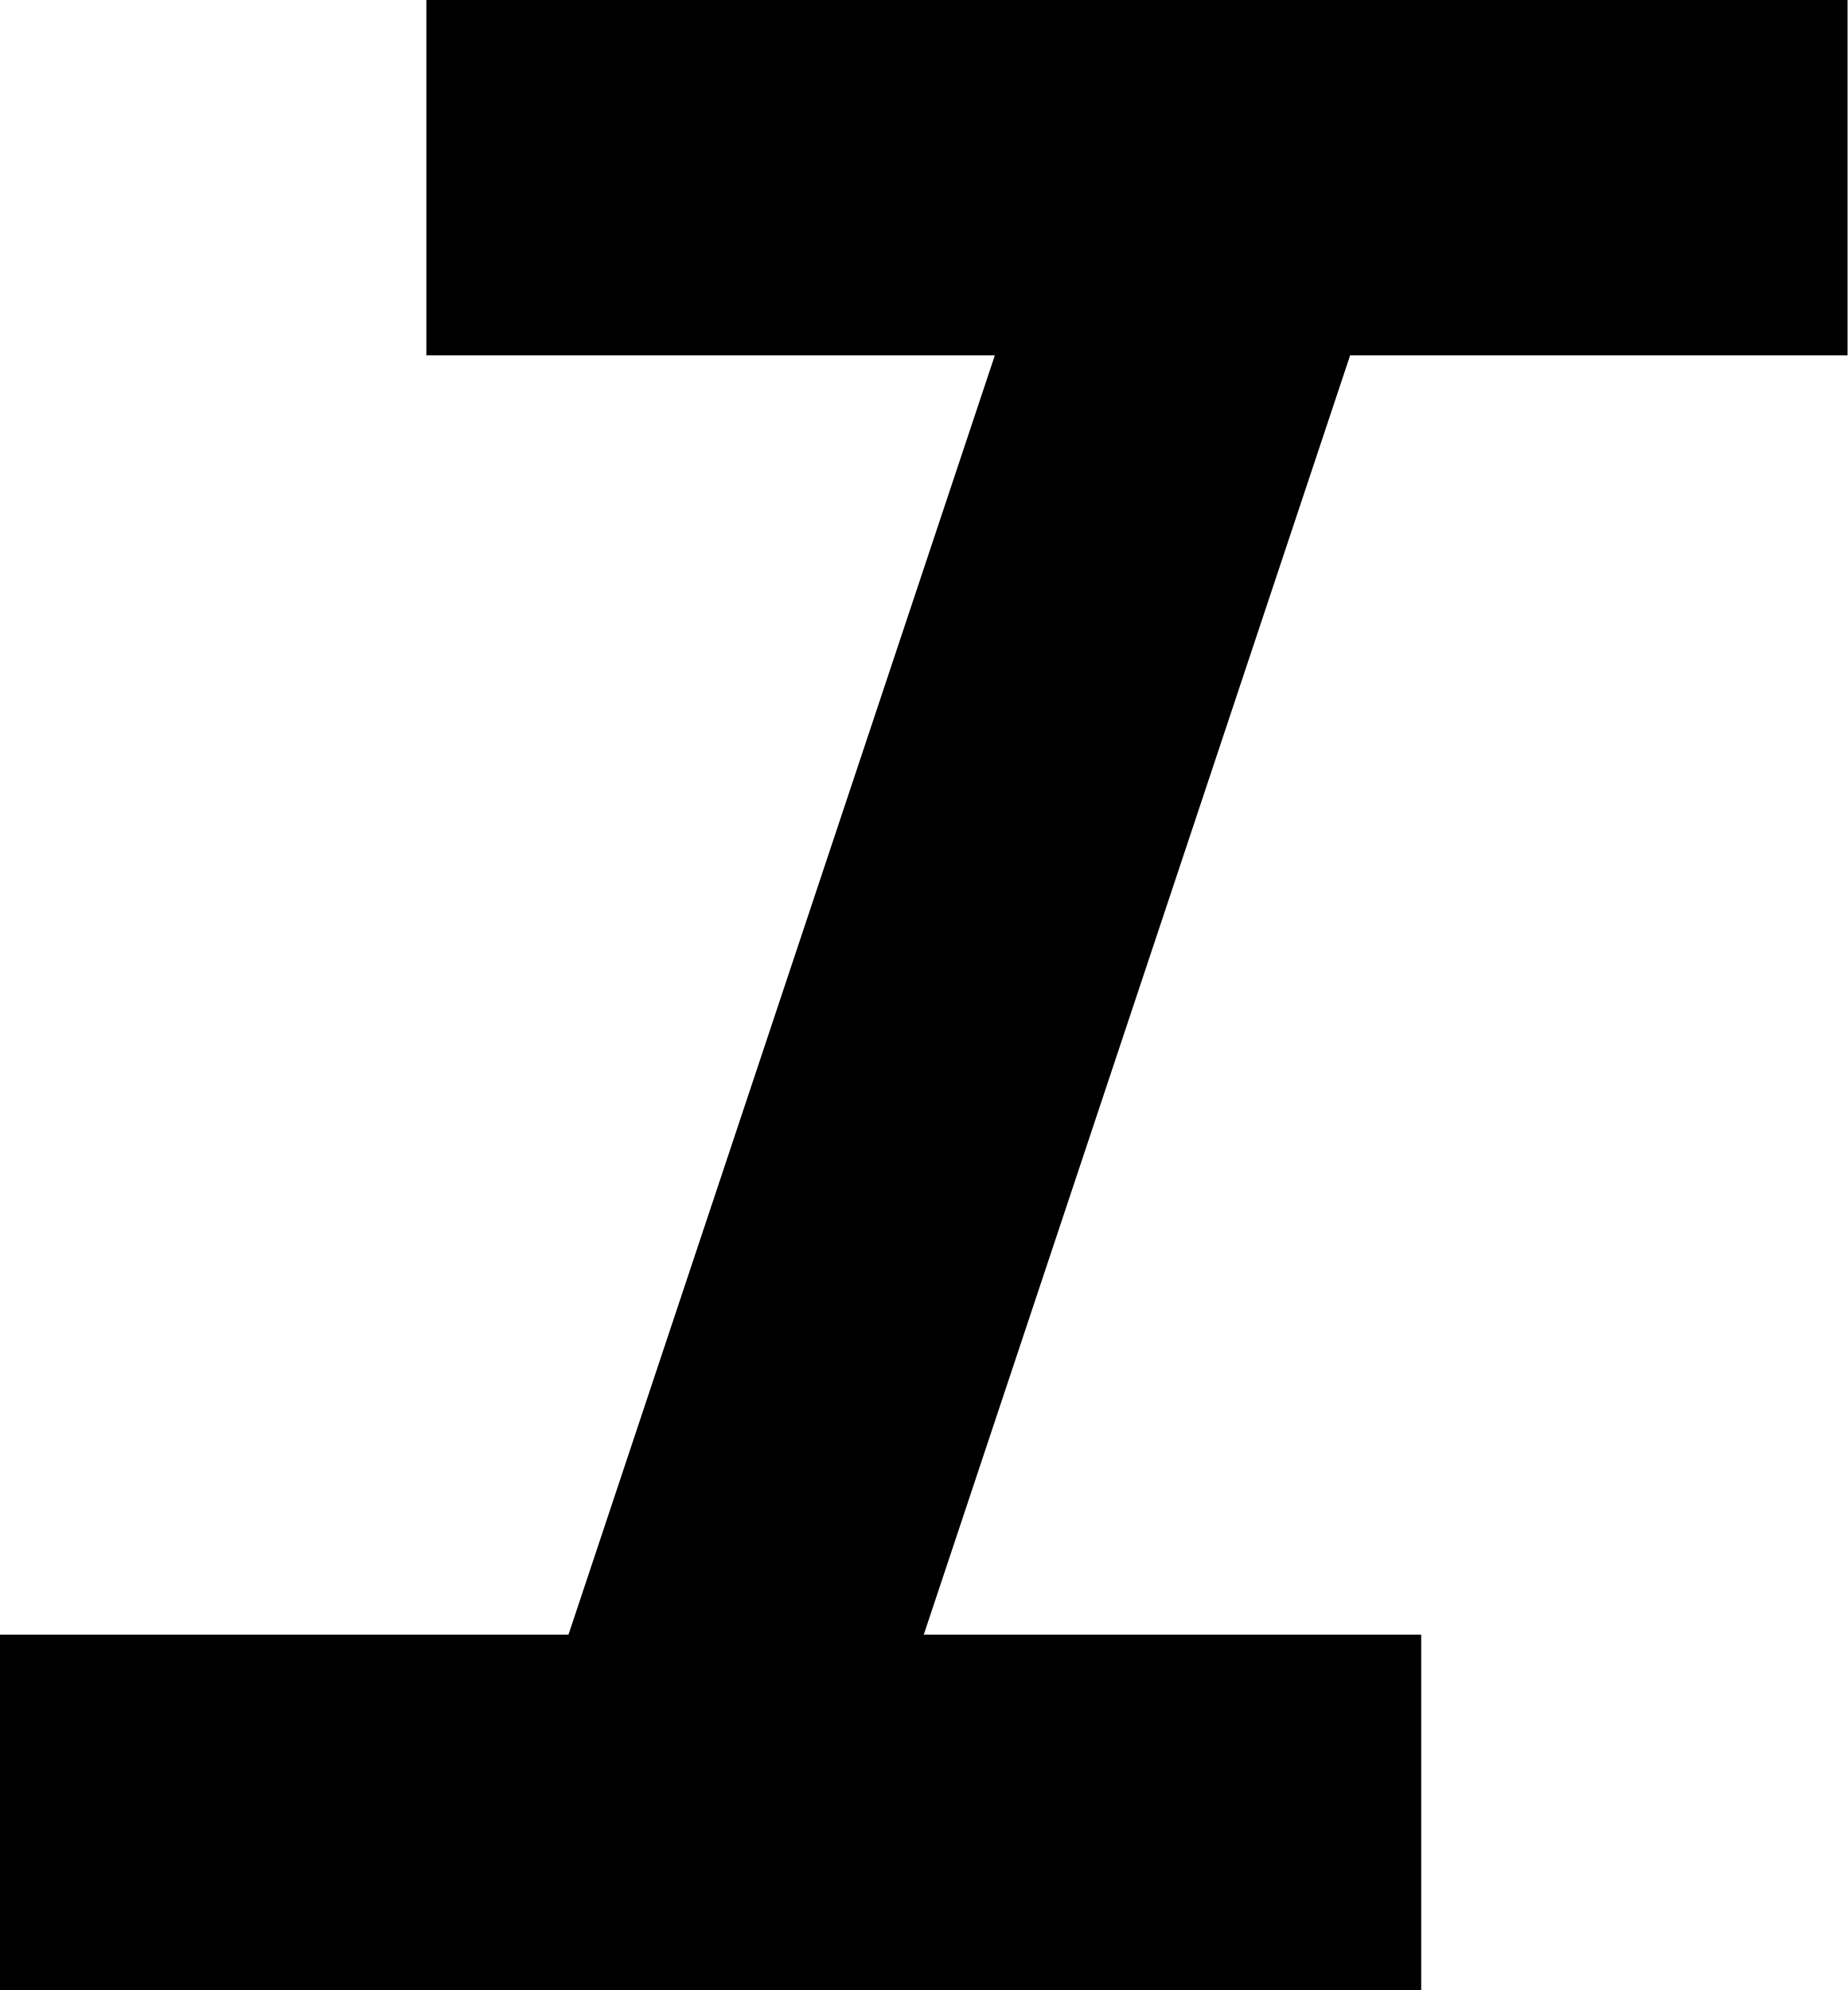
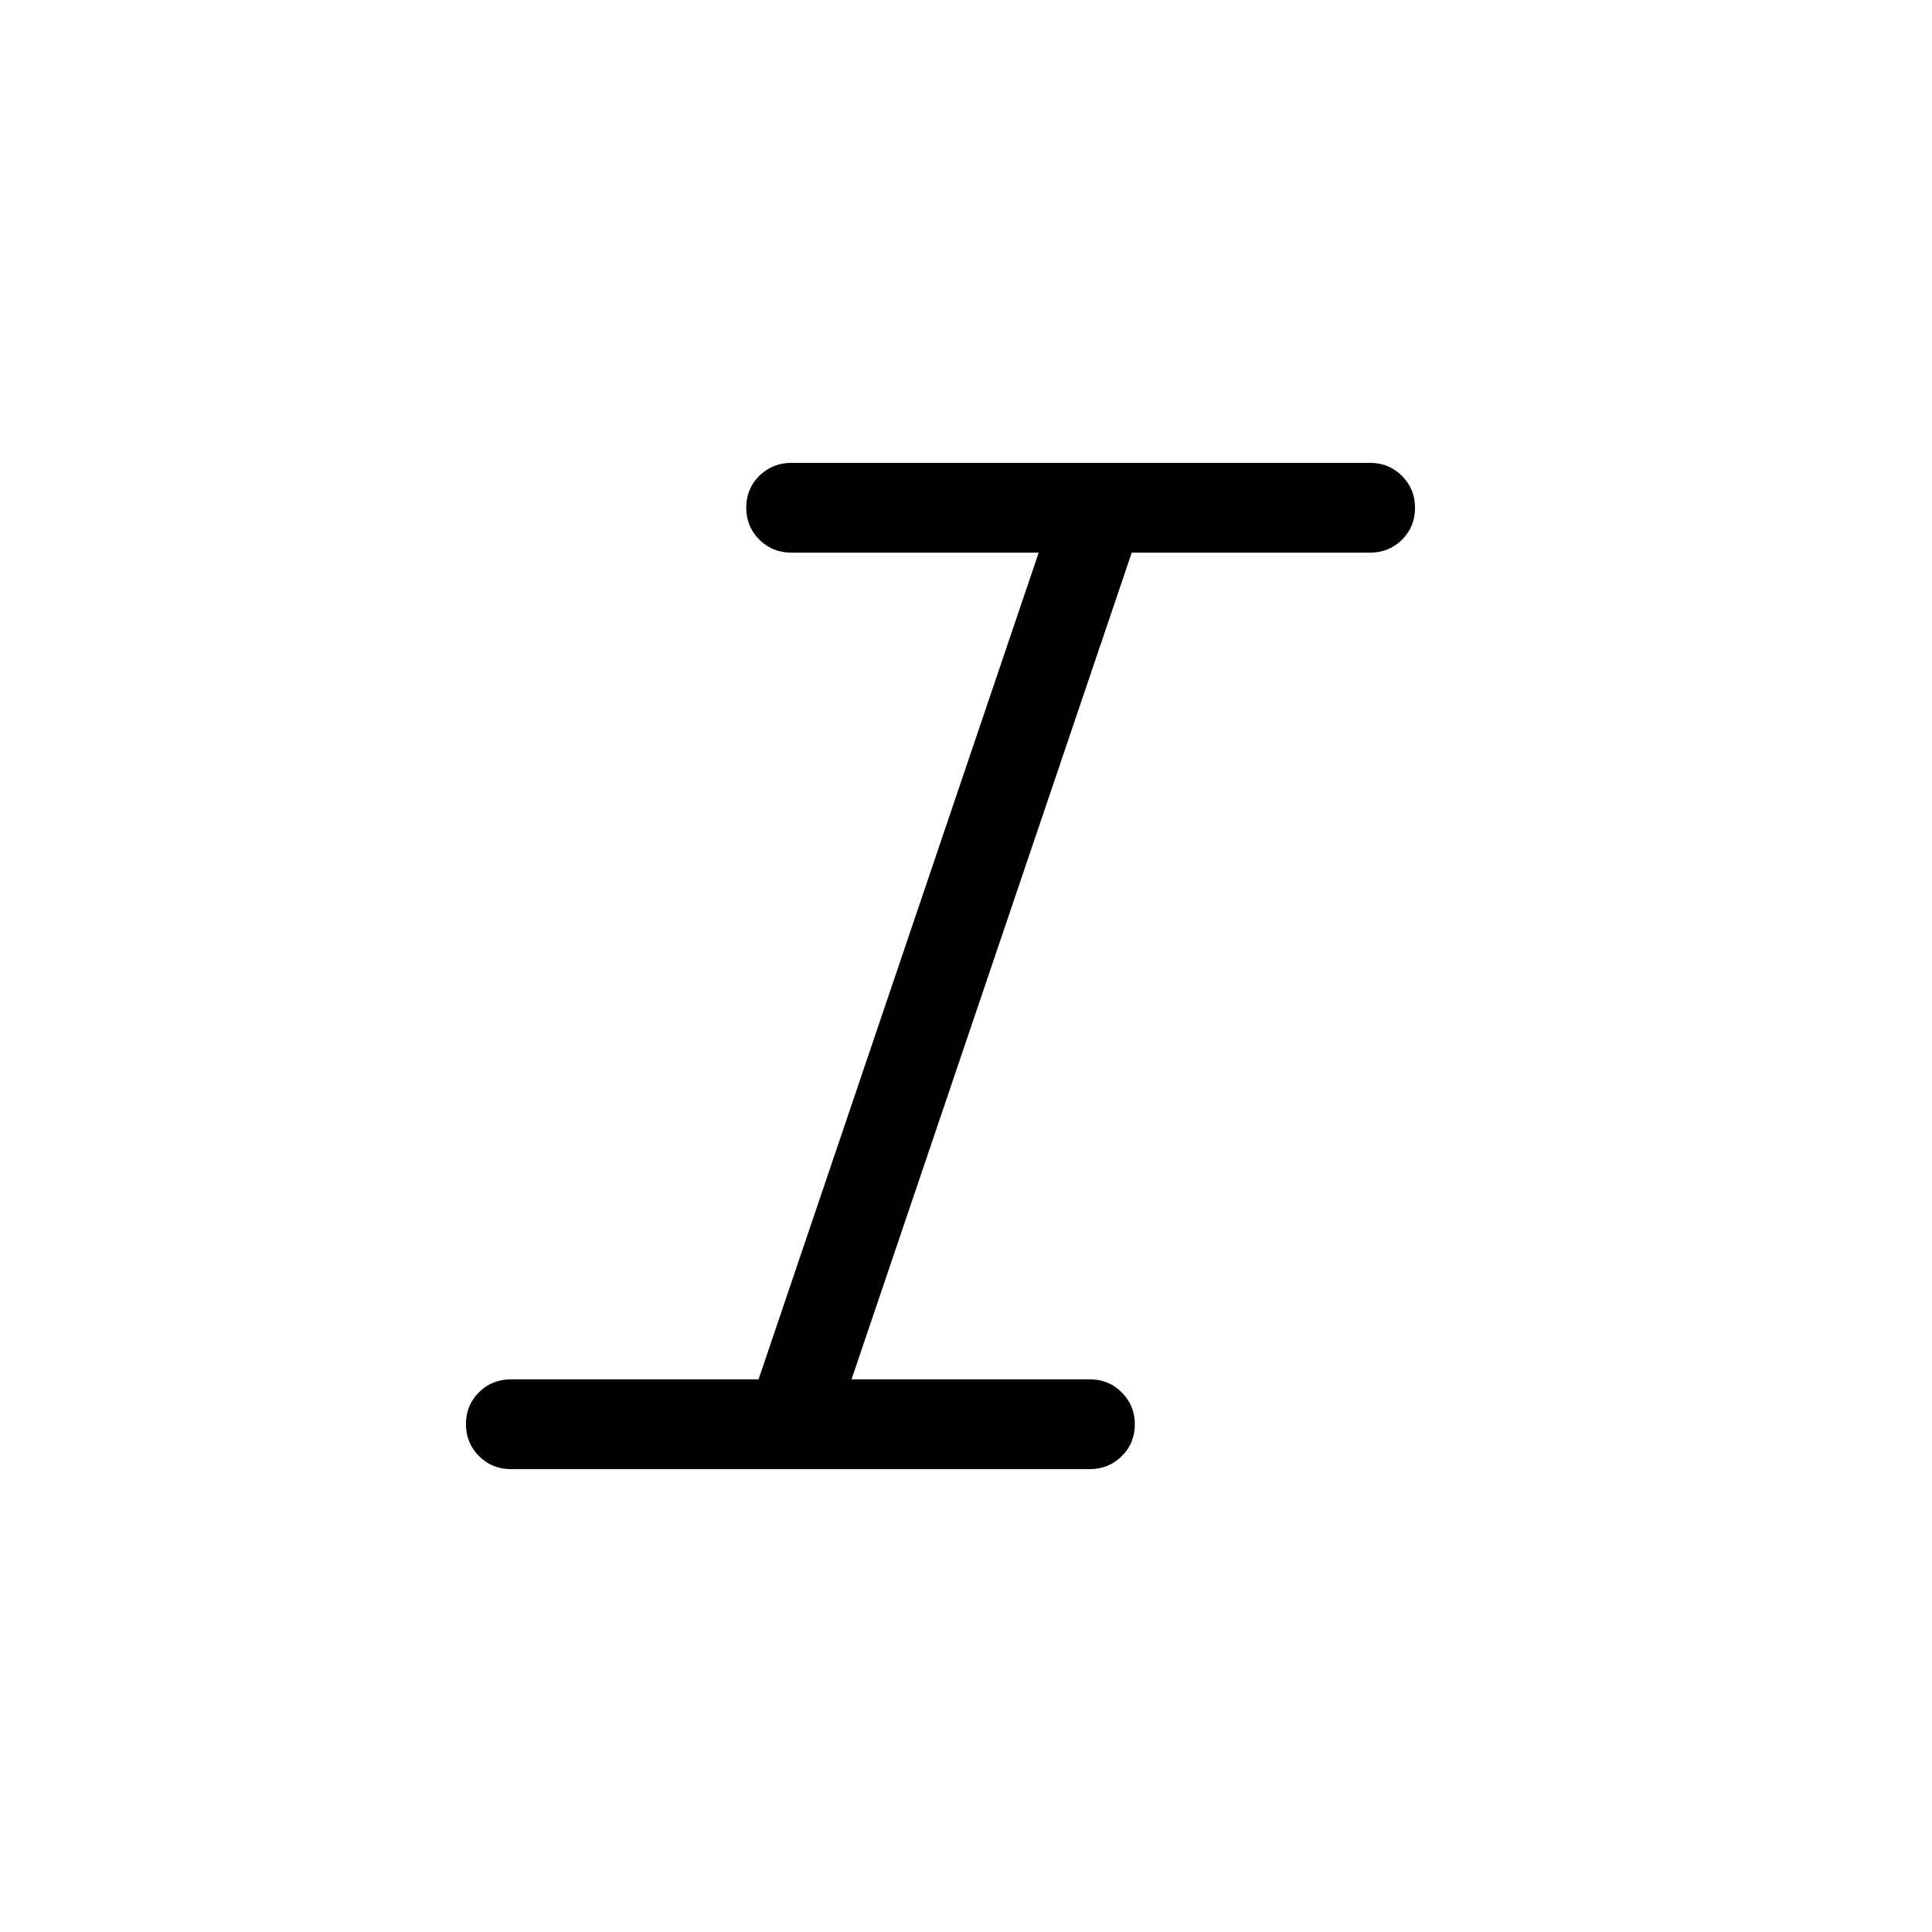
- <svg xmlns="http://www.w3.org/2000/svg" viewBox="5 5 13 14">
-   <path fill="currentColor" d="M5 19v-2.5h4l3-9H8V5h10v2.5h-3.5l-3 9H15V19z" />
+ <svg xmlns="http://www.w3.org/2000/svg" viewBox="0 0 24 24">
+   <path fill="currentColor" d="M6.346 18.25q-.234 0-.396-.162t-.162-.397q0-.235.162-.396q.162-.16.396-.16h3.077l3.48-10.27H9.828q-.234 0-.396-.162t-.162-.397q0-.235.162-.395t.396-.161h7.192q.234 0 .396.162t.162.397q0 .235-.162.396q-.162.16-.396.16h-2.961l-3.481 10.27h2.961q.235 0 .396.162q.162.162.162.397q0 .235-.162.395t-.396.161z" />
</svg>
